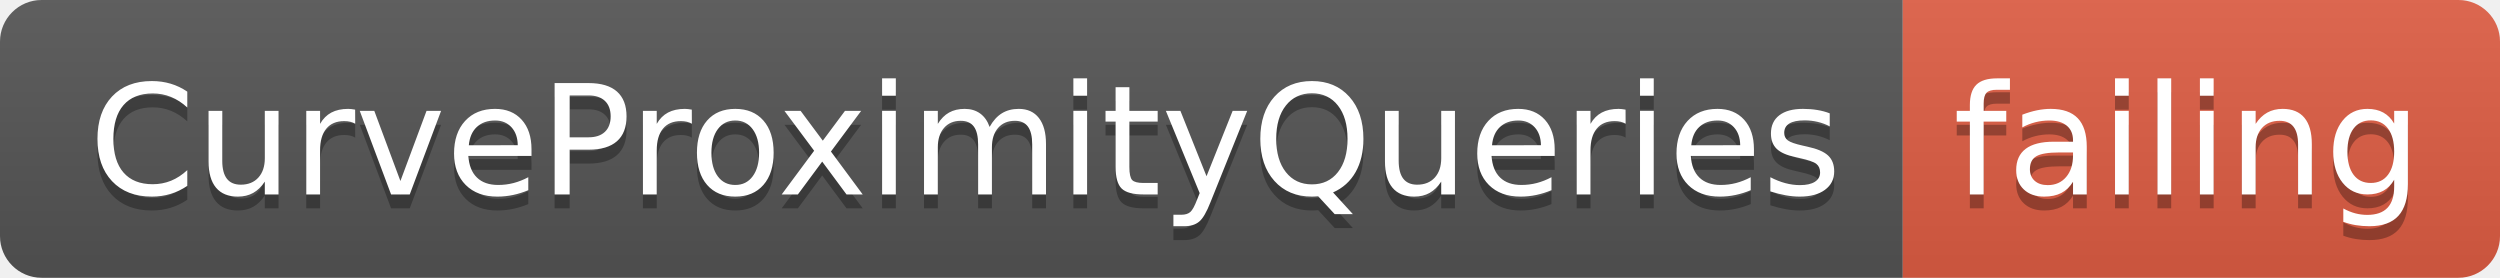
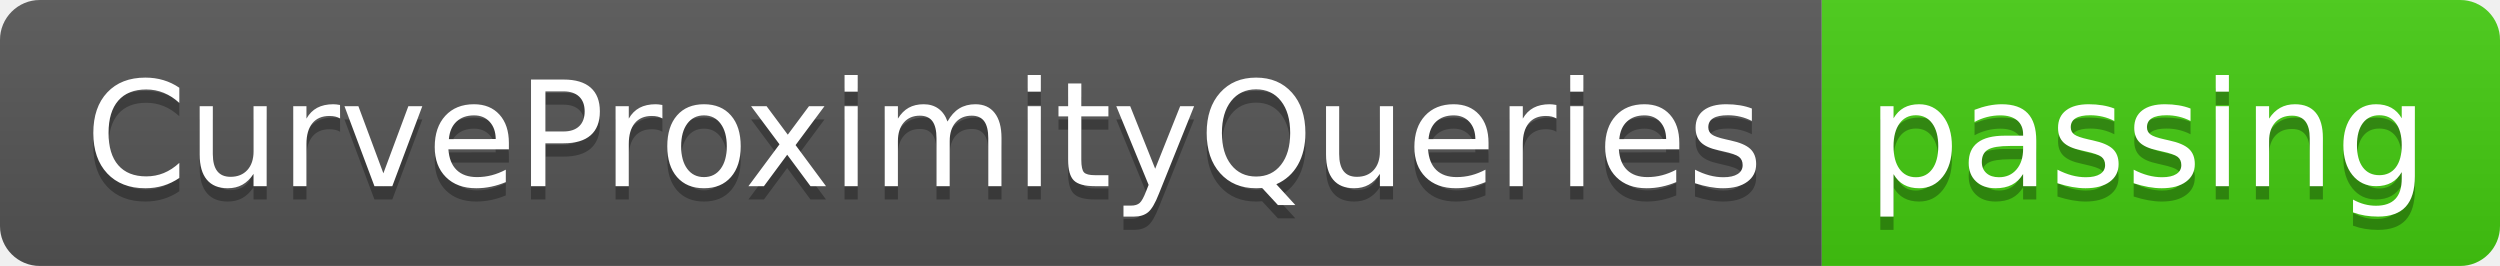
- <svg xmlns="http://www.w3.org/2000/svg" width="180" height="20">
+ <svg xmlns="http://www.w3.org/2000/svg" width="188" height="20">
  <linearGradient id="smooth" x2="0" y2="100%">
    <stop offset="0" stop-color="#bbb" stop-opacity=".1" />
    <stop offset="1" stop-opacity=".1" />
  </linearGradient>
  <clipPath id="round">
-     <rect width="180" height="20" rx="3" fill="#fff" />
+     <rect width="188" height="20" rx="3" fill="#fff" />
  </clipPath>
  <g clip-path="url(#round)">
    <rect width="137" height="20" fill="#555" />
-     <rect x="137" width="43" height="20" fill="#e05d44" />
-     <rect width="180" height="20" fill="url(#smooth)" />
+     <rect x="137" width="51" height="20" fill="#4c1" />
+     <rect width="188" height="20" fill="url(#smooth)" />
  </g>
  <g fill="#fff" text-anchor="middle" font-family="DejaVu Sans,Verdana,Geneva,sans-serif" font-size="110">
    <text x="695" y="150" fill="#010101" fill-opacity=".3" transform="scale(0.1)" textLength="1270" lengthAdjust="spacing">CurveProximityQueries</text>
    <text x="695" y="140" transform="scale(0.1)" textLength="1270" lengthAdjust="spacing">CurveProximityQueries</text>
-     <text x="1575" y="150" fill="#010101" fill-opacity=".3" transform="scale(0.1)" textLength="330" lengthAdjust="spacing">failing</text>
-     <text x="1575" y="140" transform="scale(0.1)" textLength="330" lengthAdjust="spacing">failing</text>
+     <text x="1615" y="150" fill="#010101" fill-opacity=".3" transform="scale(0.1)" textLength="410" lengthAdjust="spacing">passing</text>
+     <text x="1615" y="140" transform="scale(0.1)" textLength="410" lengthAdjust="spacing">passing</text>
  </g>
</svg>
